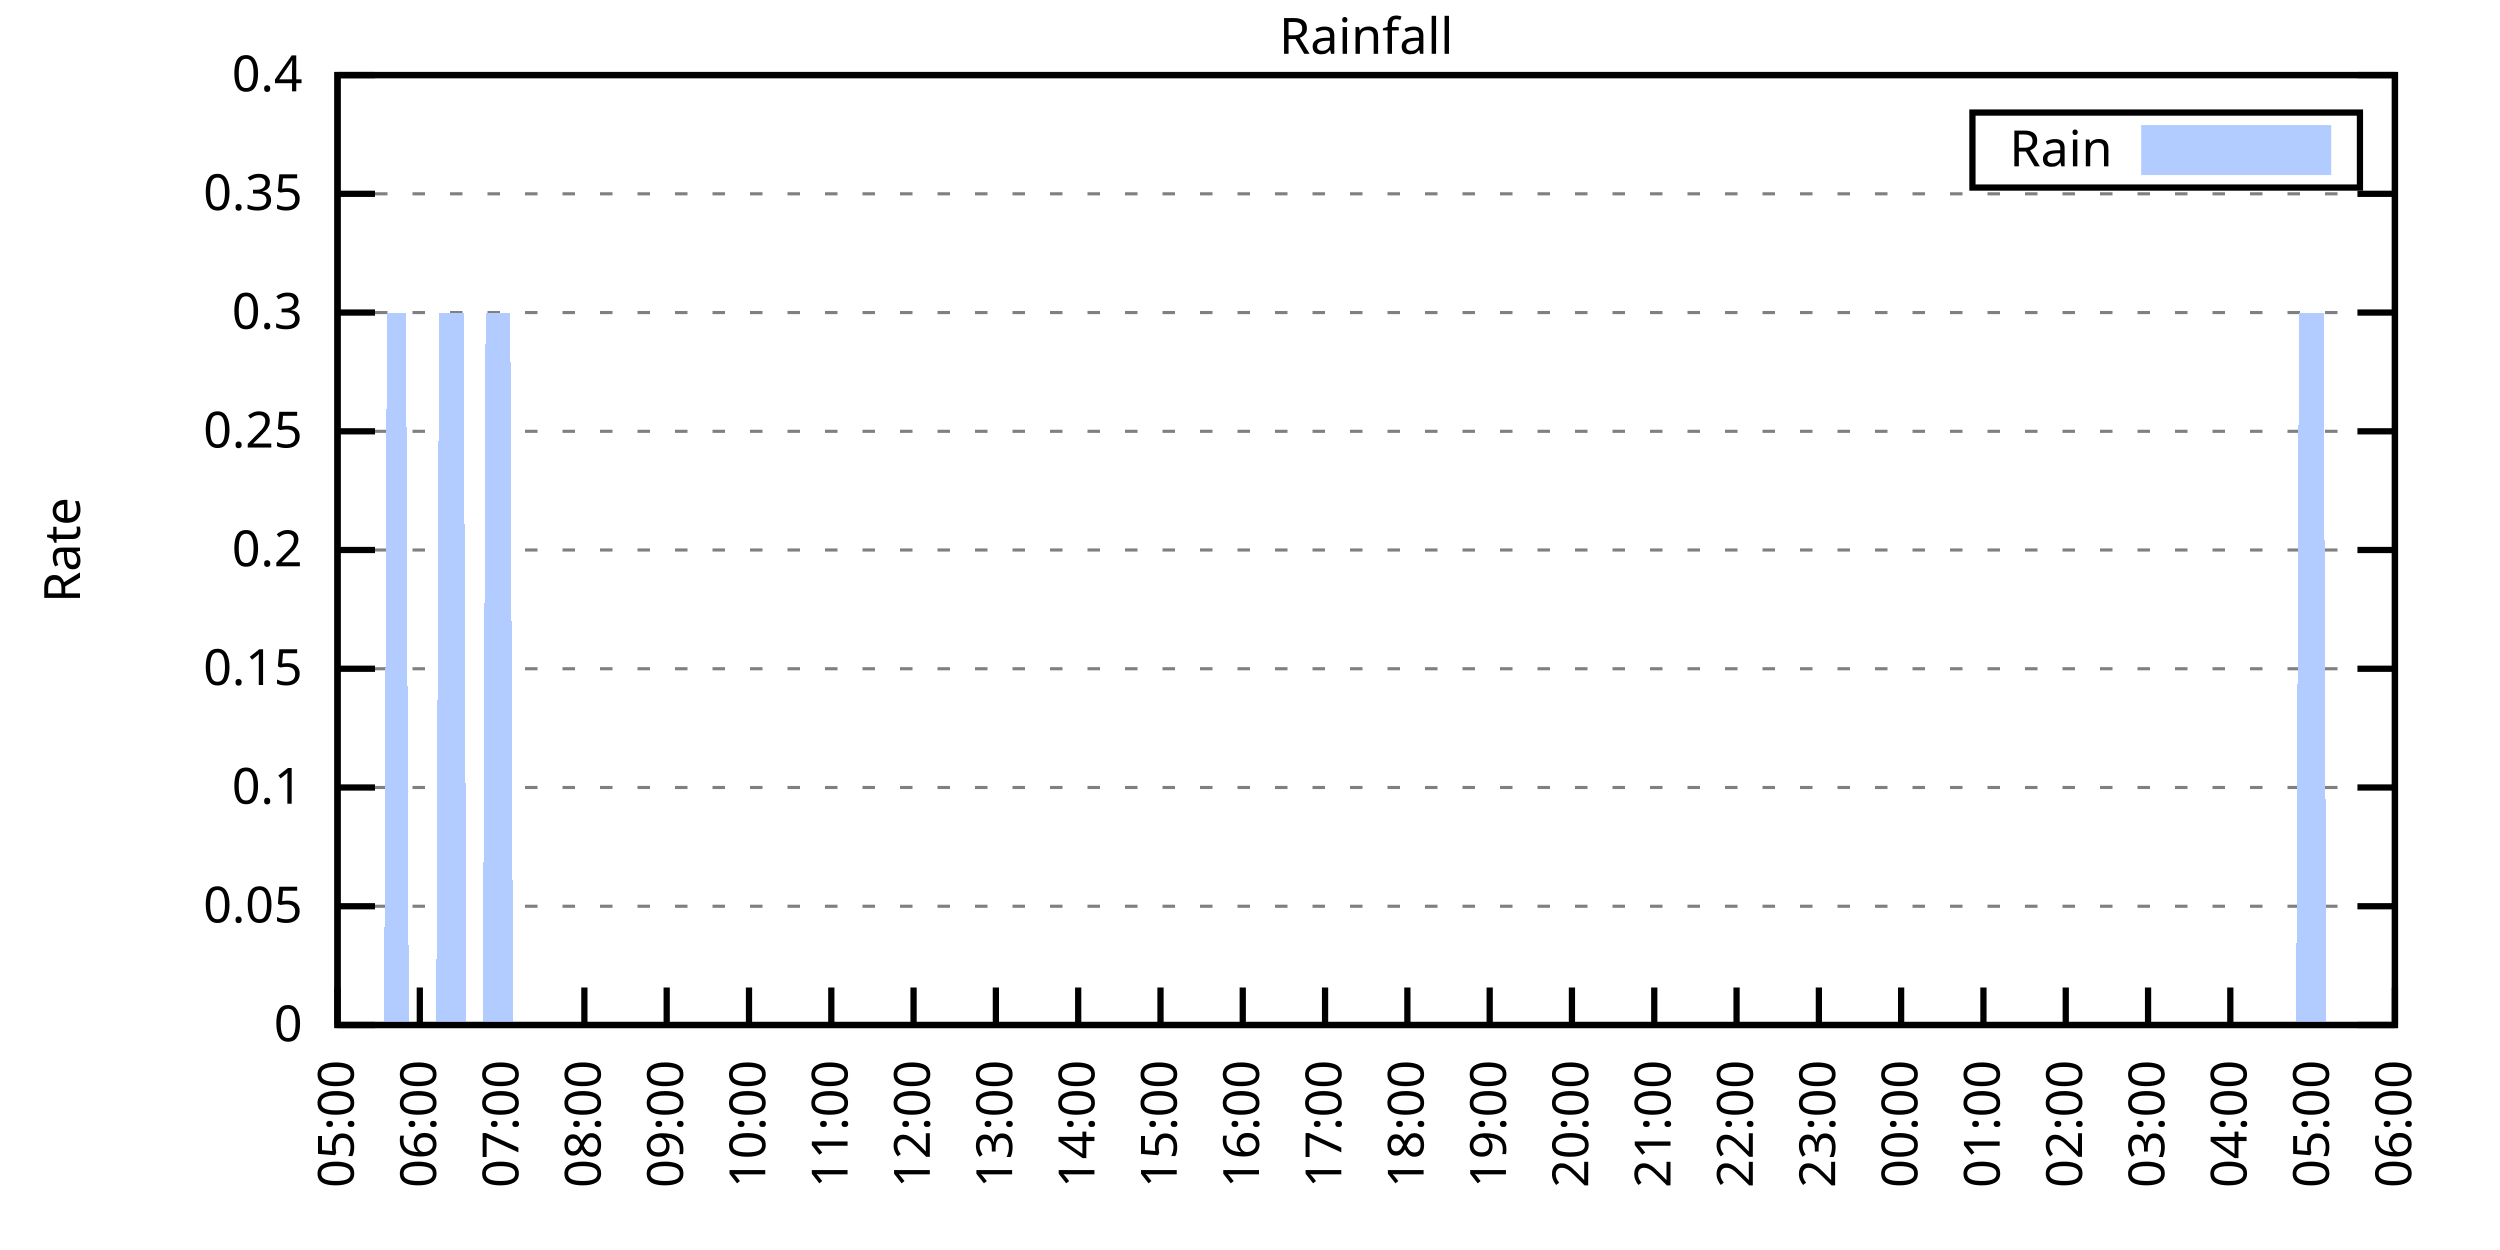
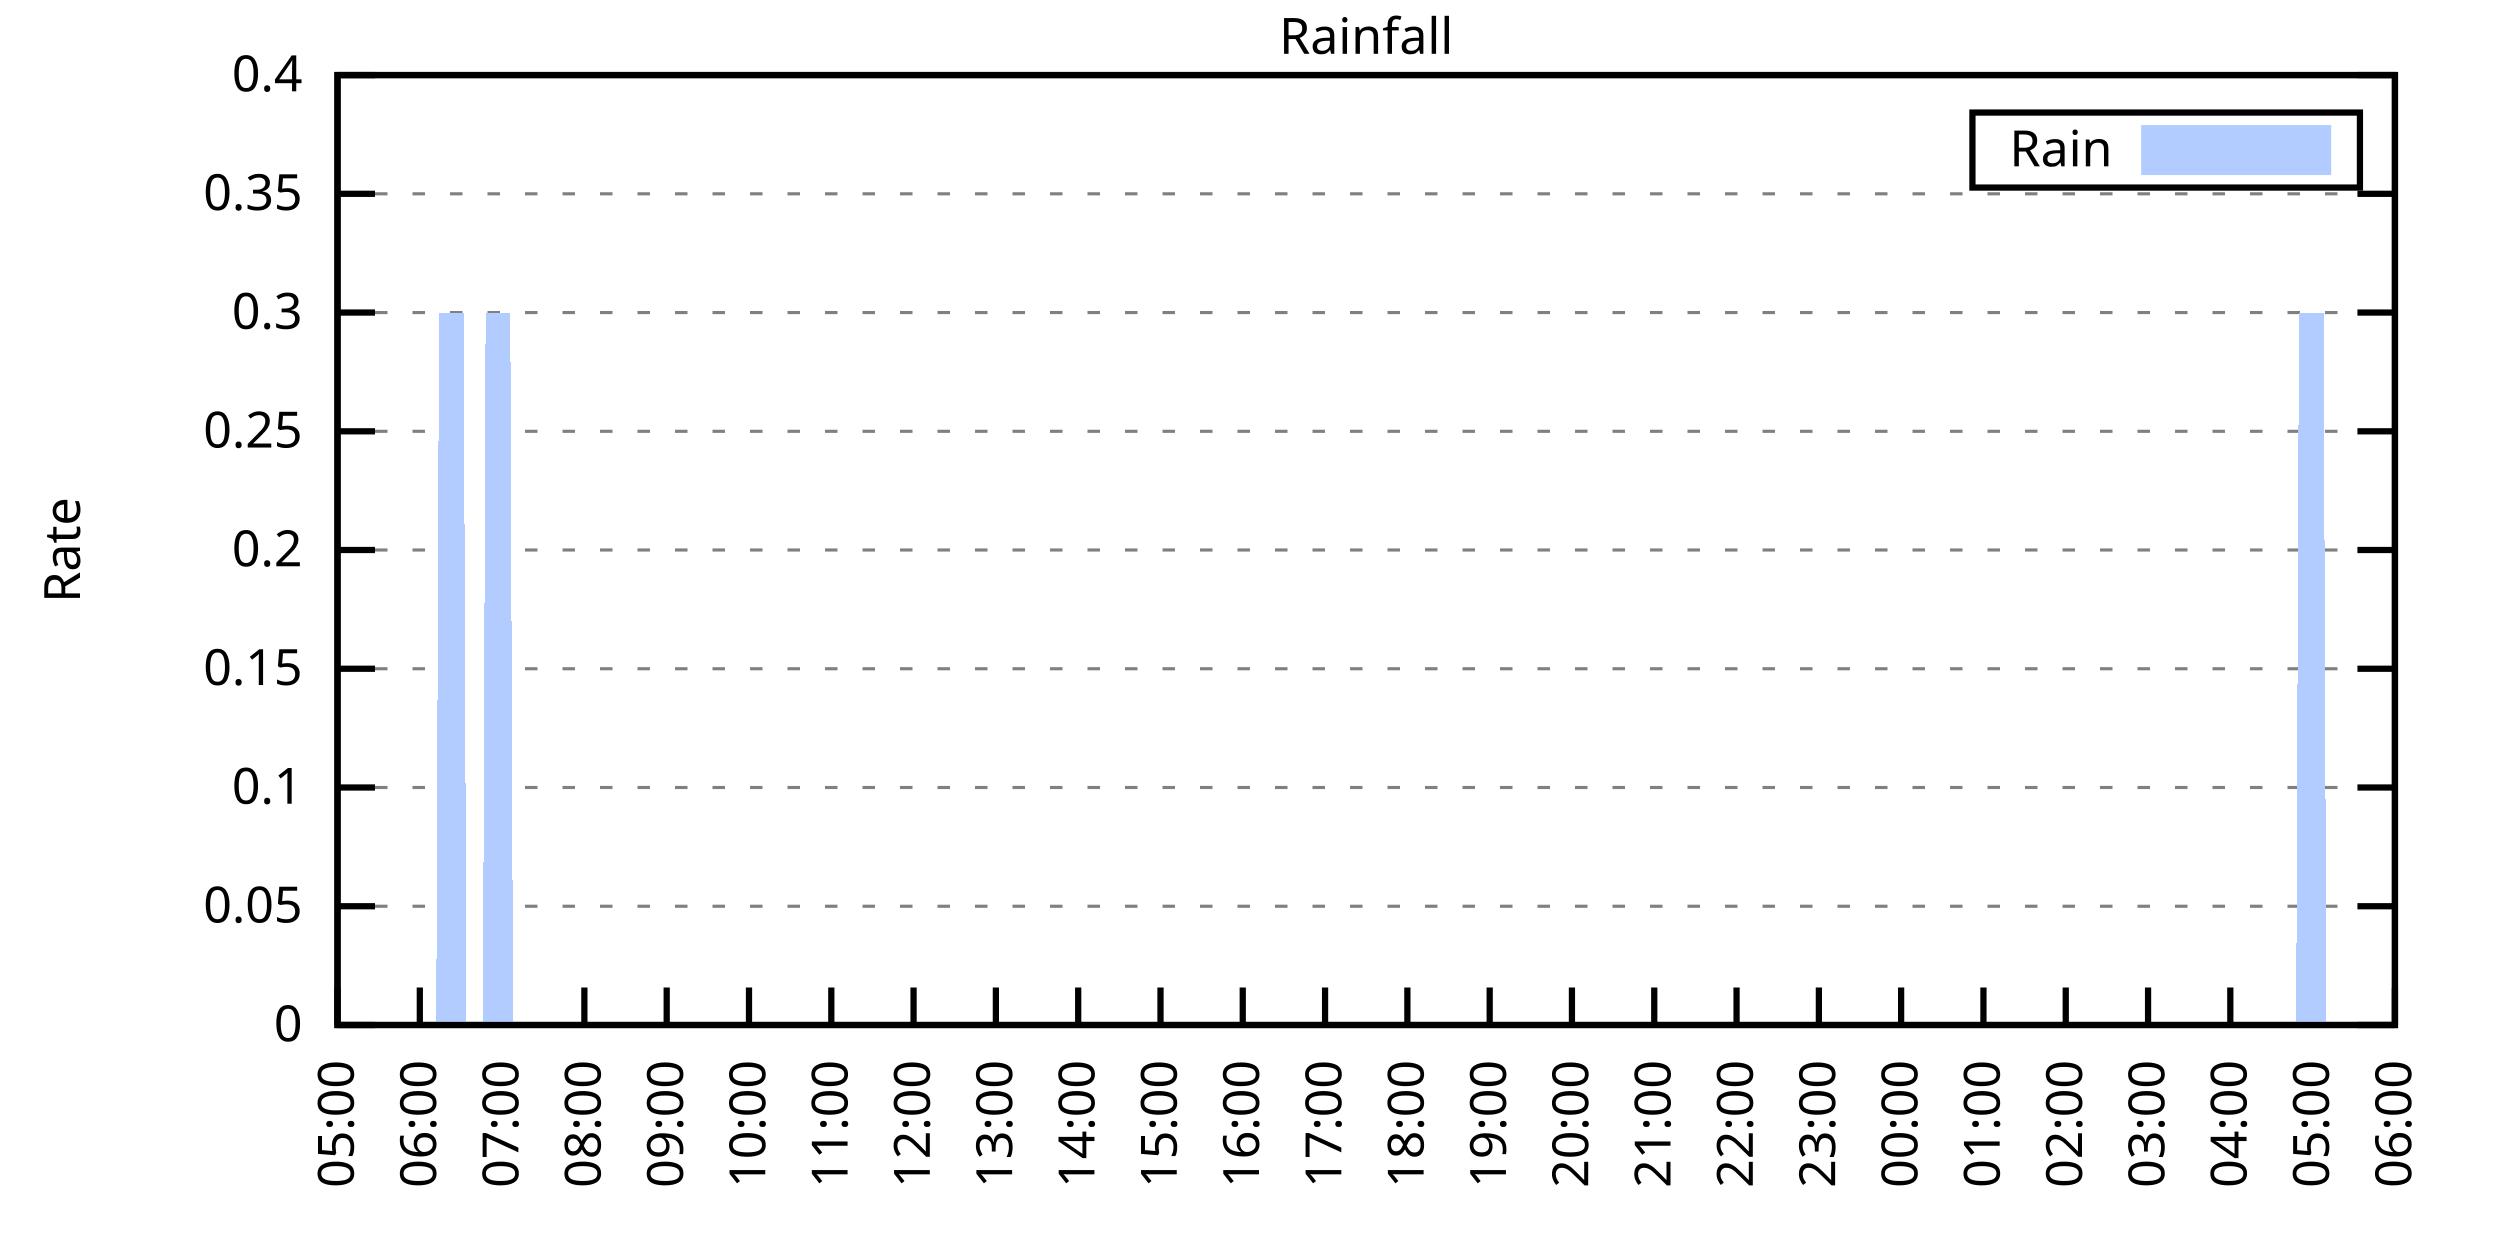
<svg xmlns="http://www.w3.org/2000/svg" xmlns:xlink="http://www.w3.org/1999/xlink" width="400" height="200" viewBox="0 0 400 200">
  <g id="gnuplot_canvas">
    <rect x="0" y="0" width="400" height="200" fill="none" />
    <defs>
      <circle id="gpDot" r="0.5" stroke-width="0.5" stroke="currentColor" />
      <path id="gpPt0" stroke-width="0.333" stroke="currentColor" d="M-1,0 h2 M0,-1 v2" />
      <path id="gpPt1" stroke-width="0.333" stroke="currentColor" d="M-1,-1 L1,1 M1,-1 L-1,1" />
      <path id="gpPt2" stroke-width="0.333" stroke="currentColor" d="M-1,0 L1,0 M0,-1 L0,1 M-1,-1 L1,1 M-1,1 L1,-1" />
      <rect id="gpPt3" stroke-width="0.333" stroke="currentColor" x="-1" y="-1" width="2" height="2" />
      <rect id="gpPt4" stroke-width="0.333" stroke="currentColor" fill="currentColor" x="-1" y="-1" width="2" height="2" />
      <circle id="gpPt5" stroke-width="0.333" stroke="currentColor" cx="0" cy="0" r="1" />
      <use xlink:href="#gpPt5" id="gpPt6" fill="currentColor" stroke="none" />
      <path id="gpPt7" stroke-width="0.333" stroke="currentColor" d="M0,-1.33 L-1.33,0.67 L1.33,0.67 z" />
      <use xlink:href="#gpPt7" id="gpPt8" fill="currentColor" stroke="none" />
      <use xlink:href="#gpPt7" id="gpPt9" stroke="currentColor" transform="rotate(180)" />
      <use xlink:href="#gpPt9" id="gpPt10" fill="currentColor" stroke="none" />
      <use xlink:href="#gpPt3" id="gpPt11" stroke="currentColor" transform="rotate(45)" />
      <use xlink:href="#gpPt11" id="gpPt12" fill="currentColor" stroke="none" />
      <path id="gpPt13" stroke-width="0.333" stroke="currentColor" d="M0,1.330 L1.265,0.411 L0.782,-1.067 L-0.782,-1.076 L-1.265,0.411 z" />
      <use xlink:href="#gpPt13" id="gpPt14" fill="currentColor" stroke="none" />
      <filter id="textbox" filterUnits="objectBoundingBox" x="0" y="0" height="1" width="1">
        <feFlood flood-color="white" flood-opacity="1" result="bgnd" />
        <feComposite in="SourceGraphic" in2="bgnd" operator="atop" />
      </filter>
      <filter id="greybox" filterUnits="objectBoundingBox" x="0" y="0" height="1" width="1">
        <feFlood flood-color="lightgrey" flood-opacity="1" result="grey" />
        <feComposite in="SourceGraphic" in2="grey" operator="atop" />
      </filter>
    </defs>
    <g fill="none" color="white" stroke="currentColor" stroke-width="1.00" stroke-linecap="butt" stroke-linejoin="miter">
</g>
    <g fill="none" color="black" stroke="currentColor" stroke-width="1.00" stroke-linecap="butt" stroke-linejoin="miter">
      <g stroke="none" shape-rendering="crispEdges">
        <polygon fill="rgb(255, 255, 255)" points="54.00,164.00 383.18,164.00 383.18,12.02 54.00,12.02 " />
      </g>
    </g>
    <g fill="none" color="black" stroke="currentColor" stroke-width="1.00" stroke-linecap="butt" stroke-linejoin="miter">
</g>
    <g fill="none" color="black" stroke="black" stroke-width="0.50" stroke-linecap="butt" stroke-linejoin="miter">
</g>
    <g fill="none" color="gray" stroke="currentColor" stroke-width="0.50" stroke-linecap="butt" stroke-linejoin="miter">
      <path stroke="gray" stroke-dasharray="2,4" class="gridline" d="M54.00,164.00 L383.19,164.00  " />
    </g>
    <g fill="none" color="gray" stroke="gray" stroke-width="1.00" stroke-linecap="butt" stroke-linejoin="miter">
</g>
    <g fill="none" color="black" stroke="currentColor" stroke-width="1.00" stroke-linecap="butt" stroke-linejoin="miter">
      <path stroke="black" d="M54.00,164.00 L60.00,164.00 M383.19,164.00 L377.19,164.00  " />
      <g transform="translate(48.40,166.60)" stroke="none" fill="black" font-family="Sans" font-size="8.00" text-anchor="end">
        <text>
          <tspan font-family="Sans"> 0</tspan>
        </text>
      </g>
    </g>
    <g fill="none" color="black" stroke="currentColor" stroke-width="1.00" stroke-linecap="butt" stroke-linejoin="miter">
</g>
    <g fill="none" color="black" stroke="black" stroke-width="0.50" stroke-linecap="butt" stroke-linejoin="miter">
</g>
    <g fill="none" color="gray" stroke="currentColor" stroke-width="0.50" stroke-linecap="butt" stroke-linejoin="miter">
      <path stroke="gray" stroke-dasharray="2,4" class="gridline" d="M54.00,145.00 L383.19,145.00  " />
    </g>
    <g fill="none" color="gray" stroke="gray" stroke-width="1.00" stroke-linecap="butt" stroke-linejoin="miter">
</g>
    <g fill="none" color="black" stroke="currentColor" stroke-width="1.00" stroke-linecap="butt" stroke-linejoin="miter">
      <path stroke="black" d="M54.00,145.00 L60.00,145.00 M383.19,145.00 L377.19,145.00  " />
      <g transform="translate(48.40,147.60)" stroke="none" fill="black" font-family="Sans" font-size="8.00" text-anchor="end">
        <text>
          <tspan font-family="Sans"> 0.05</tspan>
        </text>
      </g>
    </g>
    <g fill="none" color="black" stroke="currentColor" stroke-width="1.00" stroke-linecap="butt" stroke-linejoin="miter">
</g>
    <g fill="none" color="black" stroke="black" stroke-width="0.50" stroke-linecap="butt" stroke-linejoin="miter">
</g>
    <g fill="none" color="gray" stroke="currentColor" stroke-width="0.50" stroke-linecap="butt" stroke-linejoin="miter">
      <path stroke="gray" stroke-dasharray="2,4" class="gridline" d="M54.00,126.00 L383.19,126.00  " />
    </g>
    <g fill="none" color="gray" stroke="gray" stroke-width="1.00" stroke-linecap="butt" stroke-linejoin="miter">
</g>
    <g fill="none" color="black" stroke="currentColor" stroke-width="1.00" stroke-linecap="butt" stroke-linejoin="miter">
      <path stroke="black" d="M54.00,126.00 L60.00,126.00 M383.19,126.00 L377.19,126.00  " />
      <g transform="translate(48.40,128.60)" stroke="none" fill="black" font-family="Sans" font-size="8.00" text-anchor="end">
        <text>
          <tspan font-family="Sans"> 0.1</tspan>
        </text>
      </g>
    </g>
    <g fill="none" color="black" stroke="currentColor" stroke-width="1.00" stroke-linecap="butt" stroke-linejoin="miter">
</g>
    <g fill="none" color="black" stroke="black" stroke-width="0.50" stroke-linecap="butt" stroke-linejoin="miter">
</g>
    <g fill="none" color="gray" stroke="currentColor" stroke-width="0.50" stroke-linecap="butt" stroke-linejoin="miter">
      <path stroke="gray" stroke-dasharray="2,4" class="gridline" d="M54.00,107.00 L383.19,107.00  " />
    </g>
    <g fill="none" color="gray" stroke="gray" stroke-width="1.00" stroke-linecap="butt" stroke-linejoin="miter">
</g>
    <g fill="none" color="black" stroke="currentColor" stroke-width="1.00" stroke-linecap="butt" stroke-linejoin="miter">
      <path stroke="black" d="M54.00,107.00 L60.00,107.00 M383.19,107.00 L377.19,107.00  " />
      <g transform="translate(48.40,109.60)" stroke="none" fill="black" font-family="Sans" font-size="8.00" text-anchor="end">
        <text>
          <tspan font-family="Sans"> 0.15</tspan>
        </text>
      </g>
    </g>
    <g fill="none" color="black" stroke="currentColor" stroke-width="1.00" stroke-linecap="butt" stroke-linejoin="miter">
</g>
    <g fill="none" color="black" stroke="black" stroke-width="0.50" stroke-linecap="butt" stroke-linejoin="miter">
</g>
    <g fill="none" color="gray" stroke="currentColor" stroke-width="0.50" stroke-linecap="butt" stroke-linejoin="miter">
      <path stroke="gray" stroke-dasharray="2,4" class="gridline" d="M54.00,88.00 L383.19,88.00  " />
    </g>
    <g fill="none" color="gray" stroke="gray" stroke-width="1.00" stroke-linecap="butt" stroke-linejoin="miter">
</g>
    <g fill="none" color="black" stroke="currentColor" stroke-width="1.00" stroke-linecap="butt" stroke-linejoin="miter">
      <path stroke="black" d="M54.00,88.00 L60.00,88.00 M383.19,88.00 L377.19,88.00  " />
      <g transform="translate(48.40,90.60)" stroke="none" fill="black" font-family="Sans" font-size="8.00" text-anchor="end">
        <text>
          <tspan font-family="Sans"> 0.2</tspan>
        </text>
      </g>
    </g>
    <g fill="none" color="black" stroke="currentColor" stroke-width="1.00" stroke-linecap="butt" stroke-linejoin="miter">
</g>
    <g fill="none" color="black" stroke="black" stroke-width="0.50" stroke-linecap="butt" stroke-linejoin="miter">
</g>
    <g fill="none" color="gray" stroke="currentColor" stroke-width="0.50" stroke-linecap="butt" stroke-linejoin="miter">
      <path stroke="gray" stroke-dasharray="2,4" class="gridline" d="M54.00,69.01 L383.19,69.01  " />
    </g>
    <g fill="none" color="gray" stroke="gray" stroke-width="1.00" stroke-linecap="butt" stroke-linejoin="miter">
</g>
    <g fill="none" color="black" stroke="currentColor" stroke-width="1.00" stroke-linecap="butt" stroke-linejoin="miter">
      <path stroke="black" d="M54.00,69.01 L60.00,69.01 M383.19,69.01 L377.19,69.01  " />
      <g transform="translate(48.40,71.61)" stroke="none" fill="black" font-family="Sans" font-size="8.00" text-anchor="end">
        <text>
          <tspan font-family="Sans"> 0.25</tspan>
        </text>
      </g>
    </g>
    <g fill="none" color="black" stroke="currentColor" stroke-width="1.00" stroke-linecap="butt" stroke-linejoin="miter">
</g>
    <g fill="none" color="black" stroke="black" stroke-width="0.50" stroke-linecap="butt" stroke-linejoin="miter">
</g>
    <g fill="none" color="gray" stroke="currentColor" stroke-width="0.50" stroke-linecap="butt" stroke-linejoin="miter">
      <path stroke="gray" stroke-dasharray="2,4" class="gridline" d="M54.00,50.01 L383.19,50.01  " />
    </g>
    <g fill="none" color="gray" stroke="gray" stroke-width="1.00" stroke-linecap="butt" stroke-linejoin="miter">
</g>
    <g fill="none" color="black" stroke="currentColor" stroke-width="1.00" stroke-linecap="butt" stroke-linejoin="miter">
      <path stroke="black" d="M54.00,50.01 L60.00,50.01 M383.19,50.01 L377.19,50.01  " />
      <g transform="translate(48.40,52.61)" stroke="none" fill="black" font-family="Sans" font-size="8.00" text-anchor="end">
        <text>
          <tspan font-family="Sans"> 0.3</tspan>
        </text>
      </g>
    </g>
    <g fill="none" color="black" stroke="currentColor" stroke-width="1.00" stroke-linecap="butt" stroke-linejoin="miter">
</g>
    <g fill="none" color="black" stroke="black" stroke-width="0.50" stroke-linecap="butt" stroke-linejoin="miter">
</g>
    <g fill="none" color="gray" stroke="currentColor" stroke-width="0.50" stroke-linecap="butt" stroke-linejoin="miter">
      <path stroke="gray" stroke-dasharray="2,4" class="gridline" d="M54.00,31.01 L383.19,31.01  " />
    </g>
    <g fill="none" color="gray" stroke="gray" stroke-width="1.00" stroke-linecap="butt" stroke-linejoin="miter">
</g>
    <g fill="none" color="black" stroke="currentColor" stroke-width="1.00" stroke-linecap="butt" stroke-linejoin="miter">
      <path stroke="black" d="M54.00,31.01 L60.00,31.01 M383.19,31.01 L377.19,31.01  " />
      <g transform="translate(48.40,33.61)" stroke="none" fill="black" font-family="Sans" font-size="8.00" text-anchor="end">
        <text>
          <tspan font-family="Sans"> 0.35</tspan>
        </text>
      </g>
    </g>
    <g fill="none" color="black" stroke="currentColor" stroke-width="1.00" stroke-linecap="butt" stroke-linejoin="miter">
</g>
    <g fill="none" color="black" stroke="black" stroke-width="0.50" stroke-linecap="butt" stroke-linejoin="miter">
</g>
    <g fill="none" color="gray" stroke="currentColor" stroke-width="0.50" stroke-linecap="butt" stroke-linejoin="miter">
      <path stroke="gray" stroke-dasharray="2,4" class="gridline" d="M54.00,12.01 L383.19,12.01  " />
    </g>
    <g fill="none" color="gray" stroke="gray" stroke-width="1.00" stroke-linecap="butt" stroke-linejoin="miter">
</g>
    <g fill="none" color="black" stroke="currentColor" stroke-width="1.00" stroke-linecap="butt" stroke-linejoin="miter">
      <path stroke="black" d="M54.00,12.01 L60.00,12.01 M383.19,12.01 L377.19,12.01  " />
      <g transform="translate(48.40,14.61)" stroke="none" fill="black" font-family="Sans" font-size="8.00" text-anchor="end">
        <text>
          <tspan font-family="Sans"> 0.4</tspan>
        </text>
      </g>
    </g>
    <g fill="none" color="black" stroke="currentColor" stroke-width="1.00" stroke-linecap="butt" stroke-linejoin="miter">
      <path stroke="black" d="M54.00,164.00 L54.00,158.00  " />
      <g transform="translate(56.60,169.60) rotate(270.00)" stroke="none" fill="black" font-family="Sans" font-size="8.00" text-anchor="end">
        <text>
          <tspan font-family="Sans">05:00</tspan>
        </text>
      </g>
    </g>
    <g fill="none" color="black" stroke="currentColor" stroke-width="1.00" stroke-linecap="butt" stroke-linejoin="miter">
      <path stroke="black" d="M67.17,164.00 L67.17,158.00  " />
      <g transform="translate(69.77,169.60) rotate(270.00)" stroke="none" fill="black" font-family="Sans" font-size="8.00" text-anchor="end">
        <text>
          <tspan font-family="Sans">06:00</tspan>
        </text>
      </g>
    </g>
    <g fill="none" color="black" stroke="currentColor" stroke-width="1.00" stroke-linecap="butt" stroke-linejoin="miter">
      <path stroke="black" d="M80.34,164.00 L80.34,158.00  " />
      <g transform="translate(82.94,169.60) rotate(270.00)" stroke="none" fill="black" font-family="Sans" font-size="8.00" text-anchor="end">
        <text>
          <tspan font-family="Sans">07:00</tspan>
        </text>
      </g>
    </g>
    <g fill="none" color="black" stroke="currentColor" stroke-width="1.00" stroke-linecap="butt" stroke-linejoin="miter">
      <path stroke="black" d="M93.50,164.00 L93.50,158.00  " />
      <g transform="translate(96.10,169.60) rotate(270.00)" stroke="none" fill="black" font-family="Sans" font-size="8.00" text-anchor="end">
        <text>
          <tspan font-family="Sans">08:00</tspan>
        </text>
      </g>
    </g>
    <g fill="none" color="black" stroke="currentColor" stroke-width="1.00" stroke-linecap="butt" stroke-linejoin="miter">
      <path stroke="black" d="M106.67,164.00 L106.67,158.00  " />
      <g transform="translate(109.27,169.60) rotate(270.00)" stroke="none" fill="black" font-family="Sans" font-size="8.00" text-anchor="end">
        <text>
          <tspan font-family="Sans">09:00</tspan>
        </text>
      </g>
    </g>
    <g fill="none" color="black" stroke="currentColor" stroke-width="1.00" stroke-linecap="butt" stroke-linejoin="miter">
      <path stroke="black" d="M119.84,164.00 L119.84,158.00  " />
      <g transform="translate(122.44,169.60) rotate(270.00)" stroke="none" fill="black" font-family="Sans" font-size="8.00" text-anchor="end">
        <text>
          <tspan font-family="Sans">10:00</tspan>
        </text>
      </g>
    </g>
    <g fill="none" color="black" stroke="currentColor" stroke-width="1.00" stroke-linecap="butt" stroke-linejoin="miter">
      <path stroke="black" d="M133.01,164.00 L133.01,158.00  " />
      <g transform="translate(135.61,169.60) rotate(270.00)" stroke="none" fill="black" font-family="Sans" font-size="8.00" text-anchor="end">
        <text>
          <tspan font-family="Sans">11:00</tspan>
        </text>
      </g>
    </g>
    <g fill="none" color="black" stroke="currentColor" stroke-width="1.00" stroke-linecap="butt" stroke-linejoin="miter">
      <path stroke="black" d="M146.17,164.00 L146.17,158.00  " />
      <g transform="translate(148.77,169.60) rotate(270.00)" stroke="none" fill="black" font-family="Sans" font-size="8.00" text-anchor="end">
        <text>
          <tspan font-family="Sans">12:00</tspan>
        </text>
      </g>
    </g>
    <g fill="none" color="black" stroke="currentColor" stroke-width="1.00" stroke-linecap="butt" stroke-linejoin="miter">
      <path stroke="black" d="M159.34,164.00 L159.34,158.00  " />
      <g transform="translate(161.94,169.60) rotate(270.00)" stroke="none" fill="black" font-family="Sans" font-size="8.00" text-anchor="end">
        <text>
          <tspan font-family="Sans">13:00</tspan>
        </text>
      </g>
    </g>
    <g fill="none" color="black" stroke="currentColor" stroke-width="1.00" stroke-linecap="butt" stroke-linejoin="miter">
      <path stroke="black" d="M172.51,164.00 L172.51,158.00  " />
      <g transform="translate(175.11,169.60) rotate(270.00)" stroke="none" fill="black" font-family="Sans" font-size="8.00" text-anchor="end">
        <text>
          <tspan font-family="Sans">14:00</tspan>
        </text>
      </g>
    </g>
    <g fill="none" color="black" stroke="currentColor" stroke-width="1.00" stroke-linecap="butt" stroke-linejoin="miter">
      <path stroke="black" d="M185.68,164.00 L185.68,158.00  " />
      <g transform="translate(188.28,169.60) rotate(270.00)" stroke="none" fill="black" font-family="Sans" font-size="8.00" text-anchor="end">
        <text>
          <tspan font-family="Sans">15:00</tspan>
        </text>
      </g>
    </g>
    <g fill="none" color="black" stroke="currentColor" stroke-width="1.00" stroke-linecap="butt" stroke-linejoin="miter">
      <path stroke="black" d="M198.84,164.00 L198.84,158.00  " />
      <g transform="translate(201.44,169.60) rotate(270.00)" stroke="none" fill="black" font-family="Sans" font-size="8.00" text-anchor="end">
        <text>
          <tspan font-family="Sans">16:00</tspan>
        </text>
      </g>
    </g>
    <g fill="none" color="black" stroke="currentColor" stroke-width="1.00" stroke-linecap="butt" stroke-linejoin="miter">
      <path stroke="black" d="M212.01,164.00 L212.01,158.00  " />
      <g transform="translate(214.61,169.60) rotate(270.00)" stroke="none" fill="black" font-family="Sans" font-size="8.00" text-anchor="end">
        <text>
          <tspan font-family="Sans">17:00</tspan>
        </text>
      </g>
    </g>
    <g fill="none" color="black" stroke="currentColor" stroke-width="1.00" stroke-linecap="butt" stroke-linejoin="miter">
      <path stroke="black" d="M225.18,164.00 L225.18,158.00  " />
      <g transform="translate(227.78,169.60) rotate(270.00)" stroke="none" fill="black" font-family="Sans" font-size="8.00" text-anchor="end">
        <text>
          <tspan font-family="Sans">18:00</tspan>
        </text>
      </g>
    </g>
    <g fill="none" color="black" stroke="currentColor" stroke-width="1.00" stroke-linecap="butt" stroke-linejoin="miter">
      <path stroke="black" d="M238.35,164.00 L238.35,158.00  " />
      <g transform="translate(240.95,169.60) rotate(270.00)" stroke="none" fill="black" font-family="Sans" font-size="8.00" text-anchor="end">
        <text>
          <tspan font-family="Sans">19:00</tspan>
        </text>
      </g>
    </g>
    <g fill="none" color="black" stroke="currentColor" stroke-width="1.00" stroke-linecap="butt" stroke-linejoin="miter">
      <path stroke="black" d="M251.51,164.00 L251.51,158.00  " />
      <g transform="translate(254.11,169.60) rotate(270.00)" stroke="none" fill="black" font-family="Sans" font-size="8.00" text-anchor="end">
        <text>
          <tspan font-family="Sans">20:00</tspan>
        </text>
      </g>
    </g>
    <g fill="none" color="black" stroke="currentColor" stroke-width="1.00" stroke-linecap="butt" stroke-linejoin="miter">
      <path stroke="black" d="M264.68,164.00 L264.68,158.00  " />
      <g transform="translate(267.28,169.60) rotate(270.00)" stroke="none" fill="black" font-family="Sans" font-size="8.00" text-anchor="end">
        <text>
          <tspan font-family="Sans">21:00</tspan>
        </text>
      </g>
    </g>
    <g fill="none" color="black" stroke="currentColor" stroke-width="1.00" stroke-linecap="butt" stroke-linejoin="miter">
      <path stroke="black" d="M277.85,164.00 L277.85,158.00  " />
      <g transform="translate(280.45,169.60) rotate(270.00)" stroke="none" fill="black" font-family="Sans" font-size="8.00" text-anchor="end">
        <text>
          <tspan font-family="Sans">22:00</tspan>
        </text>
      </g>
    </g>
    <g fill="none" color="black" stroke="currentColor" stroke-width="1.00" stroke-linecap="butt" stroke-linejoin="miter">
      <path stroke="black" d="M291.02,164.00 L291.02,158.00  " />
      <g transform="translate(293.62,169.60) rotate(270.00)" stroke="none" fill="black" font-family="Sans" font-size="8.00" text-anchor="end">
        <text>
          <tspan font-family="Sans">23:00</tspan>
        </text>
      </g>
    </g>
    <g fill="none" color="black" stroke="currentColor" stroke-width="1.00" stroke-linecap="butt" stroke-linejoin="miter">
      <path stroke="black" d="M304.18,164.00 L304.18,158.00  " />
      <g transform="translate(306.78,169.60) rotate(270.00)" stroke="none" fill="black" font-family="Sans" font-size="8.00" text-anchor="end">
        <text>
          <tspan font-family="Sans">00:00</tspan>
        </text>
      </g>
    </g>
    <g fill="none" color="black" stroke="currentColor" stroke-width="1.00" stroke-linecap="butt" stroke-linejoin="miter">
      <path stroke="black" d="M317.35,164.00 L317.35,158.00  " />
      <g transform="translate(319.95,169.60) rotate(270.00)" stroke="none" fill="black" font-family="Sans" font-size="8.00" text-anchor="end">
        <text>
          <tspan font-family="Sans">01:00</tspan>
        </text>
      </g>
    </g>
    <g fill="none" color="black" stroke="currentColor" stroke-width="1.00" stroke-linecap="butt" stroke-linejoin="miter">
      <path stroke="black" d="M330.52,164.00 L330.52,158.00  " />
      <g transform="translate(333.12,169.60) rotate(270.00)" stroke="none" fill="black" font-family="Sans" font-size="8.00" text-anchor="end">
        <text>
          <tspan font-family="Sans">02:00</tspan>
        </text>
      </g>
    </g>
    <g fill="none" color="black" stroke="currentColor" stroke-width="1.00" stroke-linecap="butt" stroke-linejoin="miter">
      <path stroke="black" d="M343.69,164.00 L343.69,158.00  " />
      <g transform="translate(346.29,169.60) rotate(270.00)" stroke="none" fill="black" font-family="Sans" font-size="8.00" text-anchor="end">
        <text>
          <tspan font-family="Sans">03:00</tspan>
        </text>
      </g>
    </g>
    <g fill="none" color="black" stroke="currentColor" stroke-width="1.00" stroke-linecap="butt" stroke-linejoin="miter">
      <path stroke="black" d="M356.85,164.00 L356.85,158.00  " />
      <g transform="translate(359.45,169.60) rotate(270.00)" stroke="none" fill="black" font-family="Sans" font-size="8.00" text-anchor="end">
        <text>
          <tspan font-family="Sans">04:00</tspan>
        </text>
      </g>
    </g>
    <g fill="none" color="black" stroke="currentColor" stroke-width="1.00" stroke-linecap="butt" stroke-linejoin="miter">
      <path stroke="black" d="M370.02,164.00 L370.02,158.00  " />
      <g transform="translate(372.62,169.60) rotate(270.00)" stroke="none" fill="black" font-family="Sans" font-size="8.00" text-anchor="end">
        <text>
          <tspan font-family="Sans">05:00</tspan>
        </text>
      </g>
    </g>
    <g fill="none" color="black" stroke="currentColor" stroke-width="1.00" stroke-linecap="butt" stroke-linejoin="miter">
      <path stroke="black" d="M383.19,164.00 L383.19,158.00  " />
      <g transform="translate(385.79,169.60) rotate(270.00)" stroke="none" fill="black" font-family="Sans" font-size="8.00" text-anchor="end">
        <text>
          <tspan font-family="Sans">06:00</tspan>
        </text>
      </g>
    </g>
    <g fill="none" color="black" stroke="currentColor" stroke-width="1.00" stroke-linecap="butt" stroke-linejoin="miter">
</g>
    <g fill="none" color="black" stroke="currentColor" stroke-width="1.00" stroke-linecap="butt" stroke-linejoin="miter">
      <path stroke="black" d="M54.00,12.01 L54.00,164.00 L383.19,164.00 L383.19,12.01 L54.00,12.01 Z  " />
    </g>
    <g fill="none" color="black" stroke="currentColor" stroke-width="1.00" stroke-linecap="butt" stroke-linejoin="miter">
</g>
    <g fill="none" color="black" stroke="currentColor" stroke-width="1.00" stroke-linecap="butt" stroke-linejoin="miter">
      <path stroke="black" d="M315.59,30.01 L315.59,18.01 L377.59,18.01 L377.59,30.01 L315.59,30.01 Z  " />
    </g>
    <g id="Rainfall_plot_1">
      <g fill="none" color="white" stroke="black" stroke-width="2.00" stroke-linecap="butt" stroke-linejoin="miter">
</g>
      <g fill="none" color="black" stroke="currentColor" stroke-width="2.00" stroke-linecap="butt" stroke-linejoin="miter">
        <g transform="translate(337.99,26.61)" stroke="none" fill="black" font-family="Sans" font-size="8.00" text-anchor="end">
          <text>
            <tspan font-family="Sans">Rain</tspan>
          </text>
        </g>
      </g>
      <g fill="none" color="black" stroke="currentColor" stroke-width="2.00" stroke-linecap="butt" stroke-linejoin="miter">
        <g stroke="none" shape-rendering="crispEdges">
          <polygon fill="rgb(178, 204, 255)" points="343.59,27.01 371.99,27.01 371.99,21.01 343.59,21.01 " />
        </g>
        <path stroke="rgb(178, 204, 255)" d="M343.59,27.01 L371.99,27.01 L371.99,21.01 L343.59,21.01 L343.59,27.01 Z  " />
      </g>
      <g fill="none" color="black" stroke="currentColor" stroke-width="2.00" stroke-linecap="butt" stroke-linejoin="miter">
        <g stroke="none" shape-rendering="crispEdges">
-           <polygon fill="rgb(178, 204, 255)" points="57.51,164.00 57.95,164.00 58.39,164.00 58.83,164.00 59.27,164.00 59.71,164.00 60.14,164.00 60.58,164.00 61.02,164.00 61.46,164.00 61.90,50.01 62.34,50.01 62.78,50.01 63.22,50.01 63.66,50.01 64.10,50.01 64.53,50.01 64.97,50.01 65.41,164.00 65.85,164.00 66.29,164.00 66.73,164.00 67.17,164.00 67.61,164.00 68.05,164.00 68.48,164.00 68.92,164.00 69.36,164.00 69.80,164.00 70.24,50.01 70.68,50.01 71.12,50.01 71.56,50.01 72.00,50.01 72.43,50.01 72.87,50.01 73.31,50.01 73.75,50.01 74.19,50.01 74.63,164.00 75.07,164.00 75.51,164.00 75.95,164.00 76.38,164.00 76.82,164.00 77.26,164.00 77.70,50.01 78.14,50.01 78.58,50.01 79.02,50.01 79.46,50.01 79.90,50.01 80.34,50.01 80.77,50.01 81.21,50.01 81.65,50.01 82.09,164.00 82.53,164.00 82.97,164.00 83.41,164.00 83.85,164.00 84.29,164.00 84.72,164.00 85.16,164.00 85.60,164.00 86.04,164.00 86.48,164.00 86.92,164.00 87.36,164.00 87.80,164.00 88.24,164.00 88.67,164.00 89.11,164.00 89.55,164.00 89.99,164.00 90.43,164.00 90.87,164.00 91.31,164.00 91.75,164.00 92.19,164.00 92.62,164.00 93.06,164.00 93.50,164.00 93.94,164.00 94.38,164.00 94.82,164.00 95.26,164.00 95.70,164.00 96.14,164.00 96.58,164.00 97.01,164.00 97.45,164.00 97.89,164.00 98.33,164.00 98.77,164.00 99.21,164.00 99.65,164.00 100.09,164.00 100.53,164.00 100.96,164.00 101.40,164.00 101.84,164.00 102.28,164.00 102.72,164.00 103.16,164.00 103.60,164.00 104.04,164.00 104.48,164.00 104.91,164.00 105.35,164.00 105.79,164.00 106.23,164.00 106.67,164.00 107.11,164.00 107.55,164.00 107.99,164.00 108.43,164.00 108.87,164.00 109.30,164.00 109.74,164.00 110.18,164.00 110.62,164.00 111.06,164.00 111.50,164.00 111.94,164.00 112.38,164.00 112.82,164.00 113.25,164.00 113.69,164.00 114.13,164.00 114.57,164.00 115.01,164.00 115.45,164.00 115.89,164.00 116.33,164.00 116.77,164.00 117.20,164.00 117.64,164.00 118.08,164.00 118.52,164.00 118.96,164.00 119.40,164.00 119.84,164.00 120.28,164.00 120.72,164.00 121.15,164.00 121.59,164.00 122.03,164.00 122.47,164.00 122.91,164.00 123.35,164.00 123.79,164.00 124.23,164.00 124.67,164.00 125.11,164.00 125.54,164.00 125.98,164.00 126.42,164.00 126.86,164.00 127.30,164.00 127.74,164.00 128.18,164.00 128.62,164.00 129.06,164.00 129.49,164.00 129.93,164.00 130.37,164.00 130.81,164.00 131.25,164.00 131.69,164.00 132.13,164.00 132.57,164.00 133.01,164.00 133.44,164.00 133.88,164.00 134.32,164.00 134.76,164.00 135.20,164.00 135.64,164.00 136.08,164.00 136.52,164.00 136.96,164.00 137.39,164.00 137.83,164.00 138.27,164.00 138.71,164.00 139.15,164.00 139.59,164.00 140.03,164.00 140.47,164.00 140.91,164.00 141.35,164.00 141.78,164.00 142.22,164.00 142.66,164.00 143.10,164.00 143.54,164.00 143.98,164.00 144.42,164.00 144.86,164.00 145.30,164.00 145.73,164.00 146.17,164.00 146.61,164.00 147.05,164.00 147.49,164.00 147.93,164.00 148.37,164.00 148.81,164.00 149.25,164.00 149.68,164.00 150.12,164.00 150.56,164.00 151.00,164.00 151.44,164.00 151.88,164.00 152.32,164.00 152.76,164.00 153.20,164.00 153.63,164.00 154.07,164.00 154.51,164.00 154.95,164.00 155.39,164.00 155.83,164.00 156.27,164.00 156.71,164.00 157.15,164.00 157.59,164.00 158.02,164.00 158.46,164.00 158.90,164.00 159.34,164.00 159.78,164.00 160.22,164.00 160.66,164.00 161.10,164.00 161.54,164.00 161.97,164.00 162.41,164.00 162.85,164.00 163.29,164.00 163.73,164.00 164.17,164.00 164.61,164.00 165.05,164.00 165.49,164.00 165.92,164.00 166.36,164.00 166.80,164.00 167.24,164.00 167.68,164.00 168.12,164.00 168.56,164.00 169.00,164.00 169.44,164.00 169.87,164.00 170.31,164.00 170.75,164.00 171.19,164.00 171.63,164.00 172.07,164.00 172.51,164.00 172.95,164.00 173.39,164.00 173.83,164.00 174.26,164.00 174.70,164.00 175.14,164.00 175.58,164.00 176.02,164.00 176.46,164.00 176.90,164.00 177.34,164.00 177.78,164.00 178.21,164.00 178.65,164.00 179.09,164.00 179.53,164.00 179.97,164.00 180.41,164.00 180.85,164.00 181.29,164.00 181.73,164.00 182.16,164.00 182.60,164.00 183.04,164.00 183.48,164.00 183.92,164.00 184.36,164.00 184.80,164.00 185.24,164.00 185.68,164.00 186.11,164.00 186.55,164.00 186.99,164.00 187.43,164.00 187.87,164.00 188.31,164.00 188.75,164.00 189.19,164.00 189.63,164.00 190.07,164.00 190.50,164.00 190.94,164.00 191.38,164.00 191.82,164.00 192.26,164.00 192.70,164.00 193.14,164.00 193.58,164.00 194.02,164.00 194.45,164.00 194.89,164.00 195.33,164.00 195.77,164.00 196.21,164.00 196.65,164.00 197.09,164.00 197.53,164.00 197.97,164.00 198.40,164.00 198.84,164.00 199.28,164.00 199.72,164.00 200.16,164.00 200.60,164.00 201.04,164.00 201.48,164.00 201.92,164.00 202.35,164.00 202.79,164.00 203.23,164.00 203.67,164.00 204.11,164.00 204.55,164.00 204.99,164.00 205.43,164.00 205.87,164.00 206.31,164.00 206.74,164.00 207.18,164.00 207.62,164.00 208.06,164.00 208.50,164.00 208.94,164.00 209.38,164.00 209.82,164.00 210.26,164.00 210.69,164.00 211.13,164.00 211.57,164.00 212.01,164.00 212.45,164.00 212.89,164.00 213.33,164.00 213.77,164.00 214.21,164.00 214.64,164.00 215.08,164.00 215.52,164.00 215.96,164.00 216.40,164.00 216.84,164.00 217.28,164.00 217.72,164.00 218.16,164.00 218.60,164.00 219.03,164.00 219.47,164.00 219.91,164.00 220.35,164.00 220.79,164.00 221.23,164.00 221.67,164.00 222.11,164.00 222.55,164.00 222.98,164.00 223.42,164.00 223.86,164.00 224.30,164.00 224.74,164.00 225.18,164.00 225.62,164.00 226.06,164.00 226.50,164.00 226.93,164.00 227.37,164.00 227.81,164.00 228.25,164.00 228.69,164.00 229.13,164.00 229.57,164.00 230.01,164.00 230.45,164.00 230.88,164.00 231.32,164.00 231.76,164.00 232.20,164.00 232.64,164.00 233.08,164.00 233.52,164.00 233.96,164.00 234.40,164.00 234.84,164.00 235.27,164.00 235.71,164.00 236.15,164.00 236.59,164.00 237.03,164.00 237.47,164.00 237.91,164.00 238.35,164.00 238.79,164.00 239.22,164.00 239.66,164.00 240.10,164.00 240.54,164.00 240.98,164.00 241.42,164.00 241.86,164.00 242.30,164.00 242.74,164.00 243.17,164.00 243.61,164.00 244.05,164.00 244.49,164.00 244.93,164.00 245.37,164.00 245.81,164.00 246.25,164.00 246.69,164.00 247.12,164.00 247.56,164.00 248.00,164.00 248.44,164.00 248.88,164.00 249.32,164.00 249.76,164.00 250.20,164.00 250.64,164.00 251.08,164.00 251.51,164.00 251.95,164.00 252.39,164.00 252.83,164.00 253.27,164.00 253.71,164.00 254.15,164.00 254.59,164.00 255.03,164.00 255.46,164.00 255.90,164.00 256.34,164.00 256.78,164.00 257.22,164.00 257.66,164.00 258.10,164.00 258.54,164.00 258.98,164.00 259.41,164.00 259.85,164.00 260.29,164.00 260.73,164.00 261.17,164.00 261.61,164.00 262.05,164.00 262.49,164.00 262.93,164.00 263.36,164.00 263.80,164.00 264.24,164.00 264.68,164.00 265.12,164.00 265.56,164.00 266.00,164.00 266.44,164.00 266.88,164.00 267.32,164.00 267.75,164.00 268.19,164.00 268.63,164.00 269.07,164.00 269.51,164.00 269.95,164.00 270.39,164.00 270.83,164.00 271.27,164.00 271.70,164.00 272.14,164.00 272.58,164.00 273.02,164.00 273.46,164.00 273.90,164.00 274.34,164.00 274.78,164.00 275.22,164.00 275.65,164.00 276.09,164.00 276.53,164.00 276.97,164.00 277.41,164.00 277.85,164.00 278.29,164.00 278.73,164.00 279.17,164.00 279.60,164.00 280.04,164.00 280.48,164.00 280.92,164.00 281.36,164.00 281.80,164.00 282.24,164.00 282.68,164.00 283.12,164.00 283.56,164.00 283.99,164.00 284.43,164.00 284.87,164.00 285.31,164.00 285.75,164.00 286.19,164.00 286.63,164.00 287.07,164.00 287.51,164.00 287.94,164.00 288.38,164.00 288.82,164.00 289.26,164.00 289.70,164.00 290.14,164.00 290.58,164.00 291.02,164.00 291.46,164.00 291.89,164.00 292.33,164.00 292.77,164.00 293.21,164.00 293.65,164.00 294.09,164.00 294.53,164.00 294.97,164.00 295.41,164.00 295.84,164.00 296.28,164.00 296.72,164.00 297.16,164.00 297.60,164.00 298.04,164.00 298.48,164.00 298.92,164.00 299.36,164.00 299.80,164.00 300.23,164.00 300.67,164.00 301.11,164.00 301.55,164.00 301.99,164.00 302.43,164.00 302.87,164.00 303.31,164.00 303.75,164.00 304.18,164.00 304.62,164.00 305.06,164.00 305.50,164.00 305.94,164.00 306.38,164.00 306.82,164.00 307.26,164.00 307.70,164.00 308.13,164.00 308.57,164.00 309.01,164.00 309.45,164.00 309.89,164.00 310.33,164.00 310.77,164.00 311.21,164.00 311.65,164.00 312.08,164.00 312.52,164.00 312.96,164.00 313.40,164.00 313.84,164.00 314.28,164.00 314.72,164.00 315.16,164.00 315.60,164.00 316.04,164.00 316.47,164.00 316.91,164.00 317.35,164.00 317.79,164.00 318.23,164.00 318.67,164.00 319.11,164.00 319.55,164.00 319.99,164.00 320.42,164.00 320.86,164.00 321.30,164.00 321.74,164.00 322.18,164.00 322.62,164.00 323.06,164.00 323.50,164.00 323.94,164.00 324.37,164.00 324.81,164.00 325.25,164.00 325.69,164.00 326.13,164.00 326.57,164.00 327.01,164.00 327.45,164.00 327.89,164.00 328.33,164.00 328.76,164.00 329.20,164.00 329.64,164.00 330.08,164.00 330.52,164.00 330.96,164.00 331.40,164.00 331.84,164.00 332.28,164.00 332.71,164.00 333.15,164.00 333.59,164.00 334.03,164.00 334.47,164.00 334.91,164.00 335.35,164.00 335.79,164.00 336.23,164.00 336.66,164.00 337.10,164.00 337.54,164.00 337.98,164.00 338.42,164.00 338.86,164.00 339.30,164.00 339.74,164.00 340.18,164.00 340.61,164.00 341.05,164.00 341.49,164.00 341.93,164.00 342.37,164.00 342.81,164.00 343.25,164.00 343.69,164.00 344.13,164.00 344.57,164.00 345.00,164.00 345.44,164.00 345.88,164.00 346.32,164.00 346.76,164.00 347.20,164.00 347.64,164.00 348.08,164.00 348.52,164.00 348.95,164.00 349.39,164.00 349.83,164.00 350.27,164.00 350.71,164.00 351.15,164.00 351.59,164.00 352.03,164.00 352.47,164.00 352.90,164.00 353.34,164.00 353.78,164.00 354.22,164.00 354.66,164.00 355.10,164.00 355.54,164.00 355.98,164.00 356.42,164.00 356.85,164.00 357.29,164.00 357.73,164.00 358.17,164.00 358.61,164.00 359.05,164.00 359.49,164.00 359.93,164.00 360.37,164.00 360.81,164.00 361.24,164.00 361.68,164.00 362.12,164.00 362.56,164.00 363.00,164.00 363.44,164.00 363.88,164.00 364.32,164.00 364.76,164.00 365.19,164.00 365.63,164.00 366.07,164.00 366.51,164.00 366.95,164.00 367.39,164.00 367.83,50.01 368.27,50.01 368.71,50.01 369.14,50.01 369.58,50.01 370.02,50.01 370.46,50.01 370.90,50.01 371.34,50.01 371.78,50.01 372.22,164.00 372.66,164.00 373.09,164.00 373.09,164.00 57.51,164.00 " />
+           <polygon fill="rgb(178, 204, 255)" points="61.02,164.00 61.46,164.00 61.90,164.00 62.34,164.00 62.78,164.00 63.22,164.00 63.66,164.00 64.10,164.00 64.53,164.00 64.97,164.00 65.41,164.00 65.85,164.00 66.29,164.00 66.73,164.00 67.17,164.00 67.61,164.00 68.05,164.00 68.48,164.00 68.92,164.00 69.36,164.00 69.80,164.00 70.24,50.01 70.68,50.01 71.12,50.01 71.56,50.01 72.00,50.01 72.43,50.01 72.87,50.01 73.31,50.01 73.75,50.01 74.19,50.01 74.63,164.00 75.07,164.00 75.51,164.00 75.95,164.00 76.38,164.00 76.82,164.00 77.26,164.00 77.70,50.01 78.14,50.01 78.58,50.01 79.02,50.01 79.46,50.01 79.90,50.01 80.34,50.01 80.77,50.01 81.21,50.01 81.65,50.01 82.09,164.00 82.53,164.00 82.97,164.00 83.41,164.00 83.85,164.00 84.29,164.00 84.72,164.00 85.16,164.00 85.60,164.00 86.04,164.00 86.48,164.00 86.92,164.00 87.36,164.00 87.80,164.00 88.24,164.00 88.67,164.00 89.11,164.00 89.55,164.00 89.99,164.00 90.43,164.00 90.87,164.00 91.31,164.00 91.75,164.00 92.19,164.00 92.62,164.00 93.06,164.00 93.50,164.00 93.94,164.00 94.38,164.00 94.82,164.00 95.26,164.00 95.70,164.00 96.14,164.00 96.58,164.00 97.01,164.00 97.45,164.00 97.89,164.00 98.33,164.00 98.77,164.00 99.21,164.00 99.65,164.00 100.09,164.00 100.53,164.00 100.96,164.00 101.40,164.00 101.84,164.00 102.28,164.00 102.72,164.00 103.16,164.00 103.60,164.00 104.04,164.00 104.48,164.00 104.91,164.00 105.35,164.00 105.79,164.00 106.23,164.00 106.67,164.00 107.11,164.00 107.55,164.00 107.99,164.00 108.43,164.00 108.87,164.00 109.30,164.00 109.74,164.00 110.18,164.00 110.62,164.00 111.06,164.00 111.50,164.00 111.94,164.00 112.38,164.00 112.82,164.00 113.25,164.00 113.69,164.00 114.13,164.00 114.57,164.00 115.01,164.00 115.45,164.00 115.89,164.00 116.33,164.00 116.77,164.00 117.20,164.00 117.64,164.00 118.08,164.00 118.52,164.00 118.96,164.00 119.40,164.00 119.84,164.00 120.28,164.00 120.72,164.00 121.15,164.00 121.59,164.00 122.03,164.00 122.47,164.00 122.91,164.00 123.35,164.00 123.79,164.00 124.23,164.00 124.67,164.00 125.11,164.00 125.54,164.00 125.98,164.00 126.42,164.00 126.86,164.00 127.30,164.00 127.74,164.00 128.18,164.00 128.62,164.00 129.06,164.00 129.49,164.00 129.93,164.00 130.37,164.00 130.81,164.00 131.25,164.00 131.69,164.00 132.13,164.00 132.57,164.00 133.01,164.00 133.44,164.00 133.88,164.00 134.32,164.00 134.76,164.00 135.20,164.00 135.64,164.00 136.08,164.00 136.52,164.00 136.96,164.00 137.39,164.00 137.83,164.00 138.27,164.00 138.71,164.00 139.15,164.00 139.59,164.00 140.03,164.00 140.47,164.00 140.91,164.00 141.35,164.00 141.78,164.00 142.22,164.00 142.66,164.00 143.10,164.00 143.54,164.00 143.98,164.00 144.42,164.00 144.86,164.00 145.30,164.00 145.73,164.00 146.17,164.00 146.61,164.00 147.05,164.00 147.49,164.00 147.93,164.00 148.37,164.00 148.81,164.00 149.25,164.00 149.68,164.00 150.12,164.00 150.56,164.00 151.00,164.00 151.44,164.00 151.88,164.00 152.32,164.00 152.76,164.00 153.20,164.00 153.63,164.00 154.07,164.00 154.51,164.00 154.95,164.00 155.39,164.00 155.83,164.00 156.27,164.00 156.71,164.00 157.15,164.00 157.59,164.00 158.02,164.00 158.46,164.00 158.90,164.00 159.34,164.00 159.78,164.00 160.22,164.00 160.66,164.00 161.10,164.00 161.54,164.00 161.97,164.00 162.41,164.00 162.85,164.00 163.29,164.00 163.73,164.00 164.17,164.00 164.61,164.00 165.05,164.00 165.49,164.00 165.92,164.00 166.36,164.00 166.80,164.00 167.24,164.00 167.68,164.00 168.12,164.00 168.56,164.00 169.00,164.00 169.44,164.00 169.87,164.00 170.31,164.00 170.75,164.00 171.19,164.00 171.63,164.00 172.07,164.00 172.51,164.00 172.95,164.00 173.39,164.00 173.83,164.00 174.26,164.00 174.70,164.00 175.14,164.00 175.58,164.00 176.02,164.00 176.46,164.00 176.90,164.00 177.34,164.00 177.78,164.00 178.21,164.00 178.65,164.00 179.09,164.00 179.53,164.00 179.97,164.00 180.41,164.00 180.85,164.00 181.29,164.00 181.73,164.00 182.16,164.00 182.60,164.00 183.04,164.00 183.48,164.00 183.92,164.00 184.36,164.00 184.80,164.00 185.24,164.00 185.68,164.00 186.11,164.00 186.55,164.00 186.99,164.00 187.43,164.00 187.87,164.00 188.31,164.00 188.75,164.00 189.19,164.00 189.63,164.00 190.07,164.00 190.50,164.00 190.94,164.00 191.38,164.00 191.82,164.00 192.26,164.00 192.70,164.00 193.14,164.00 193.58,164.00 194.02,164.00 194.45,164.00 194.89,164.00 195.33,164.00 195.77,164.00 196.21,164.00 196.65,164.00 197.09,164.00 197.53,164.00 197.97,164.00 198.40,164.00 198.84,164.00 199.28,164.00 199.72,164.00 200.16,164.00 200.60,164.00 201.04,164.00 201.48,164.00 201.92,164.00 202.35,164.00 202.79,164.00 203.23,164.00 203.67,164.00 204.11,164.00 204.55,164.00 204.99,164.00 205.43,164.00 205.87,164.00 206.31,164.00 206.74,164.00 207.18,164.00 207.62,164.00 208.06,164.00 208.50,164.00 208.94,164.00 209.38,164.00 209.82,164.00 210.26,164.00 210.69,164.00 211.13,164.00 211.57,164.00 212.01,164.00 212.45,164.00 212.89,164.00 213.33,164.00 213.77,164.00 214.21,164.00 214.64,164.00 215.08,164.00 215.52,164.00 215.96,164.00 216.40,164.00 216.84,164.00 217.28,164.00 217.72,164.00 218.16,164.00 218.60,164.00 219.03,164.00 219.47,164.00 219.91,164.00 220.35,164.00 220.79,164.00 221.23,164.00 221.67,164.00 222.11,164.00 222.55,164.00 222.98,164.00 223.42,164.00 223.86,164.00 224.30,164.00 224.74,164.00 225.18,164.00 225.62,164.00 226.06,164.00 226.50,164.00 226.93,164.00 227.37,164.00 227.81,164.00 228.25,164.00 228.69,164.00 229.13,164.00 229.57,164.00 230.01,164.00 230.45,164.00 230.88,164.00 231.32,164.00 231.76,164.00 232.20,164.00 232.64,164.00 233.08,164.00 233.52,164.00 233.96,164.00 234.40,164.00 234.84,164.00 235.27,164.00 235.71,164.00 236.15,164.00 236.59,164.00 237.03,164.00 237.47,164.00 237.91,164.00 238.35,164.00 238.79,164.00 239.22,164.00 239.66,164.00 240.10,164.00 240.54,164.00 240.98,164.00 241.42,164.00 241.86,164.00 242.30,164.00 242.74,164.00 243.17,164.00 243.61,164.00 244.05,164.00 244.49,164.00 244.93,164.00 245.37,164.00 245.81,164.00 246.25,164.00 246.69,164.00 247.12,164.00 247.56,164.00 248.00,164.00 248.44,164.00 248.88,164.00 249.32,164.00 249.76,164.00 250.20,164.00 250.64,164.00 251.08,164.00 251.51,164.00 251.95,164.00 252.39,164.00 252.83,164.00 253.27,164.00 253.71,164.00 254.15,164.00 254.59,164.00 255.03,164.00 255.46,164.00 255.90,164.00 256.34,164.00 256.78,164.00 257.22,164.00 257.66,164.00 258.10,164.00 258.54,164.00 258.98,164.00 259.41,164.00 259.85,164.00 260.29,164.00 260.73,164.00 261.17,164.00 261.61,164.00 262.05,164.00 262.49,164.00 262.93,164.00 263.36,164.00 263.80,164.00 264.24,164.00 264.68,164.00 265.12,164.00 265.56,164.00 266.00,164.00 266.44,164.00 266.88,164.00 267.32,164.00 267.75,164.00 268.19,164.00 268.63,164.00 269.07,164.00 269.51,164.00 269.95,164.00 270.39,164.00 270.83,164.00 271.27,164.00 271.70,164.00 272.14,164.00 272.58,164.00 273.02,164.00 273.46,164.00 273.90,164.00 274.34,164.00 274.78,164.00 275.22,164.00 275.65,164.00 276.09,164.00 276.53,164.00 276.97,164.00 277.41,164.00 277.85,164.00 278.29,164.00 278.73,164.00 279.17,164.00 279.60,164.00 280.04,164.00 280.48,164.00 280.92,164.00 281.36,164.00 281.80,164.00 282.24,164.00 282.68,164.00 283.12,164.00 283.56,164.00 283.99,164.00 284.43,164.00 284.87,164.00 285.31,164.00 285.75,164.00 286.19,164.00 286.63,164.00 287.07,164.00 287.51,164.00 287.94,164.00 288.38,164.00 288.82,164.00 289.26,164.00 289.70,164.00 290.14,164.00 290.58,164.00 291.02,164.00 291.46,164.00 291.89,164.00 292.33,164.00 292.77,164.00 293.21,164.00 293.65,164.00 294.09,164.00 294.53,164.00 294.97,164.00 295.41,164.00 295.84,164.00 296.28,164.00 296.72,164.00 297.16,164.00 297.60,164.00 298.04,164.00 298.48,164.00 298.92,164.00 299.36,164.00 299.80,164.00 300.23,164.00 300.67,164.00 301.11,164.00 301.55,164.00 301.99,164.00 302.43,164.00 302.87,164.00 303.31,164.00 303.75,164.00 304.18,164.00 304.62,164.00 305.06,164.00 305.50,164.00 305.94,164.00 306.38,164.00 306.82,164.00 307.26,164.00 307.70,164.00 308.13,164.00 308.57,164.00 309.01,164.00 309.45,164.00 309.89,164.00 310.33,164.00 310.77,164.00 311.21,164.00 311.65,164.00 312.08,164.00 312.52,164.00 312.96,164.00 313.40,164.00 313.84,164.00 314.28,164.00 314.72,164.00 315.16,164.00 315.60,164.00 316.04,164.00 316.47,164.00 316.91,164.00 317.35,164.00 317.79,164.00 318.23,164.00 318.67,164.00 319.11,164.00 319.55,164.00 319.99,164.00 320.42,164.00 320.86,164.00 321.30,164.00 321.74,164.00 322.18,164.00 322.62,164.00 323.06,164.00 323.50,164.00 323.94,164.00 324.37,164.00 324.81,164.00 325.25,164.00 325.69,164.00 326.13,164.00 326.57,164.00 327.01,164.00 327.45,164.00 327.89,164.00 328.33,164.00 328.76,164.00 329.20,164.00 329.64,164.00 330.08,164.00 330.52,164.00 330.96,164.00 331.40,164.00 331.84,164.00 332.28,164.00 332.71,164.00 333.15,164.00 333.59,164.00 334.03,164.00 334.47,164.00 334.91,164.00 335.35,164.00 335.79,164.00 336.23,164.00 336.66,164.00 337.10,164.00 337.54,164.00 337.98,164.00 338.42,164.00 338.86,164.00 339.30,164.00 339.74,164.00 340.18,164.00 340.61,164.00 341.05,164.00 341.49,164.00 341.93,164.00 342.37,164.00 342.81,164.00 343.25,164.00 343.69,164.00 344.13,164.00 344.57,164.00 345.00,164.00 345.44,164.00 345.88,164.00 346.32,164.00 346.76,164.00 347.20,164.00 347.64,164.00 348.08,164.00 348.52,164.00 348.95,164.00 349.39,164.00 349.83,164.00 350.27,164.00 350.71,164.00 351.15,164.00 351.59,164.00 352.03,164.00 352.47,164.00 352.90,164.00 353.34,164.00 353.78,164.00 354.22,164.00 354.66,164.00 355.10,164.00 355.54,164.00 355.98,164.00 356.42,164.00 356.85,164.00 357.29,164.00 357.73,164.00 358.17,164.00 358.61,164.00 359.05,164.00 359.49,164.00 359.93,164.00 360.37,164.00 360.81,164.00 361.24,164.00 361.68,164.00 362.12,164.00 362.56,164.00 363.00,164.00 363.44,164.00 363.88,164.00 364.32,164.00 364.76,164.00 365.19,164.00 365.63,164.00 366.07,164.00 366.51,164.00 366.95,164.00 367.39,164.00 367.83,50.01 368.27,50.01 368.71,50.01 369.14,50.01 369.58,50.01 370.02,50.01 370.46,50.01 370.90,50.01 371.34,50.01 371.78,50.01 372.22,164.00 372.66,164.00 373.09,164.00 373.53,164.00 373.97,164.00 374.41,164.00 374.85,164.00 375.29,164.00 375.73,164.00 376.17,164.00 376.61,164.00 376.61,164.00 61.02,164.00 " />
        </g>
      </g>
    </g>
    <g fill="none" color="black" stroke="currentColor" stroke-width="2.00" stroke-linecap="butt" stroke-linejoin="miter">
</g>
    <g fill="none" color="black" stroke="black" stroke-width="1.00" stroke-linecap="butt" stroke-linejoin="miter">
</g>
    <g fill="none" color="black" stroke="currentColor" stroke-width="1.00" stroke-linecap="butt" stroke-linejoin="miter">
      <path stroke="black" d="M54.00,12.01 L54.00,164.00 L383.19,164.00 L383.19,12.01 L54.00,12.01 Z  " />
      <g transform="translate(12.80,88.01) rotate(270.00)" stroke="none" fill="black" font-family="Sans" font-size="8.00" text-anchor="middle">
        <text>
          <tspan font-family="Sans">Rate</tspan>
        </text>
      </g>
    </g>
    <g fill="none" color="black" stroke="currentColor" stroke-width="1.00" stroke-linecap="butt" stroke-linejoin="miter">
</g>
    <g fill="none" color="black" stroke="currentColor" stroke-width="1.00" stroke-linecap="butt" stroke-linejoin="miter">
      <g transform="translate(218.59,8.61)" stroke="none" fill="black" font-family="Sans" font-size="8.00" text-anchor="middle">
        <text>
          <tspan font-family="Sans">Rainfall</tspan>
        </text>
      </g>
    </g>
    <g fill="none" color="black" stroke="currentColor" stroke-width="1.00" stroke-linecap="butt" stroke-linejoin="miter">
</g>
  </g>
</svg>
